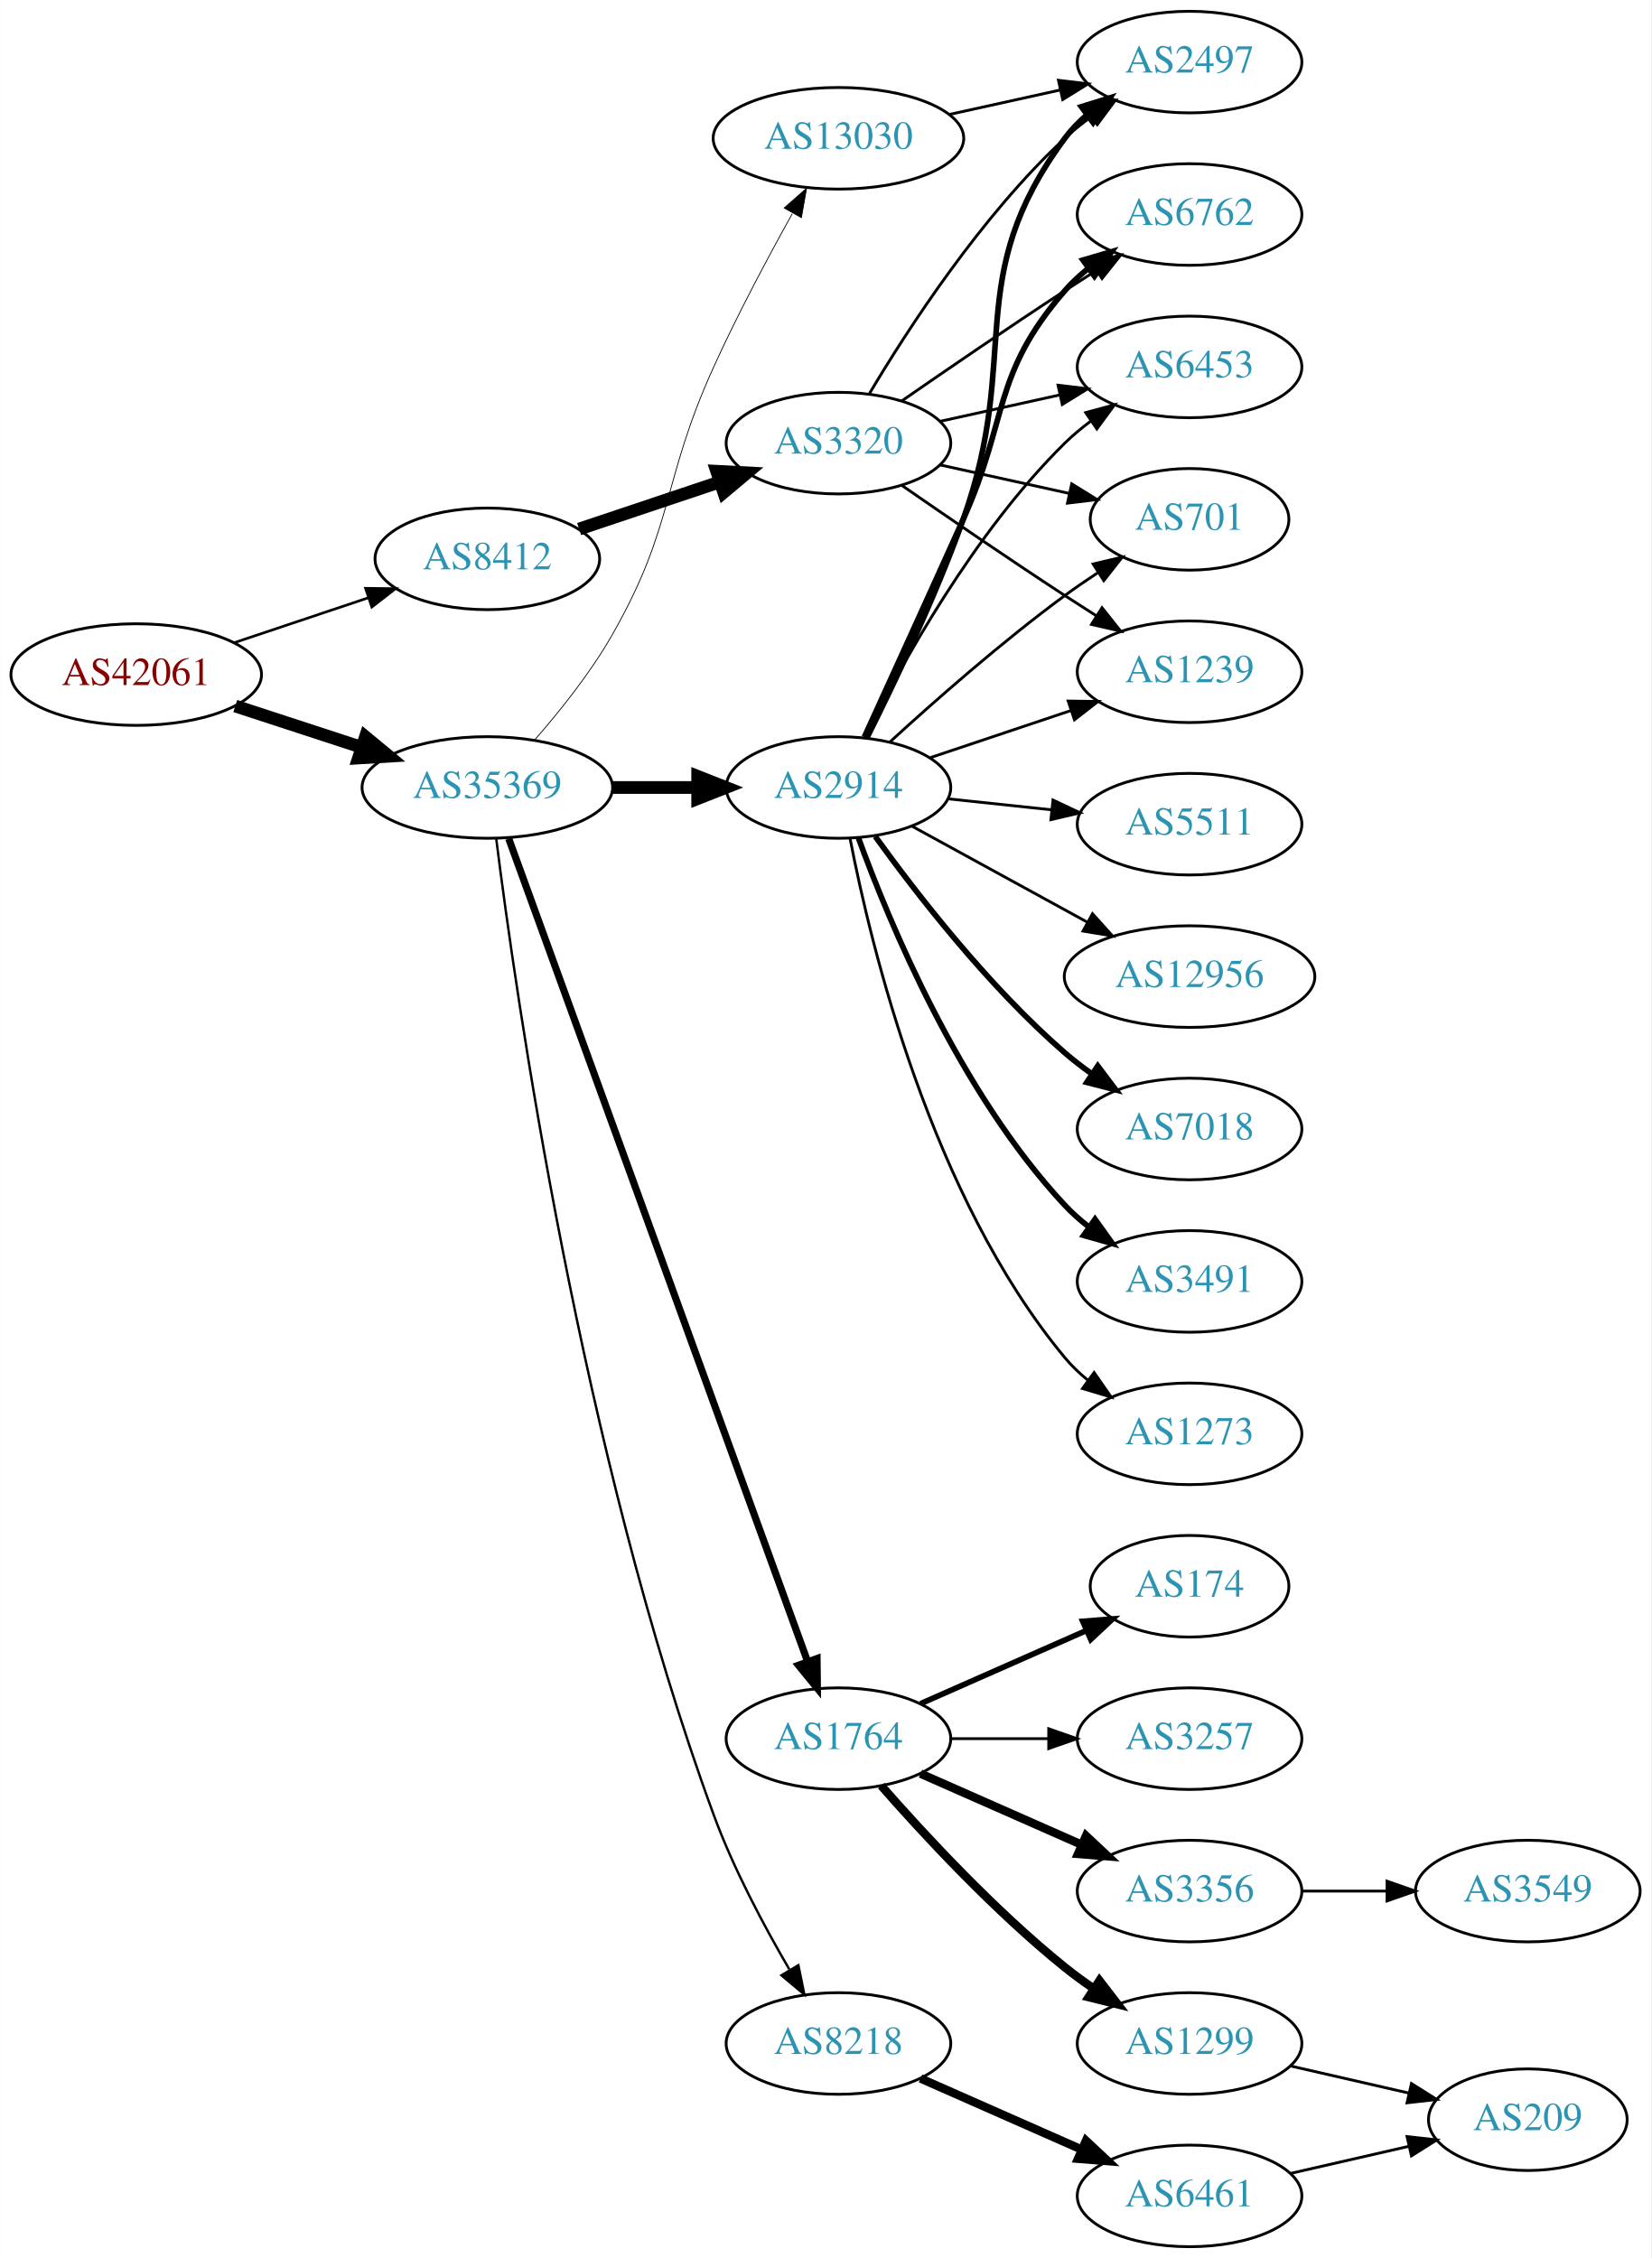
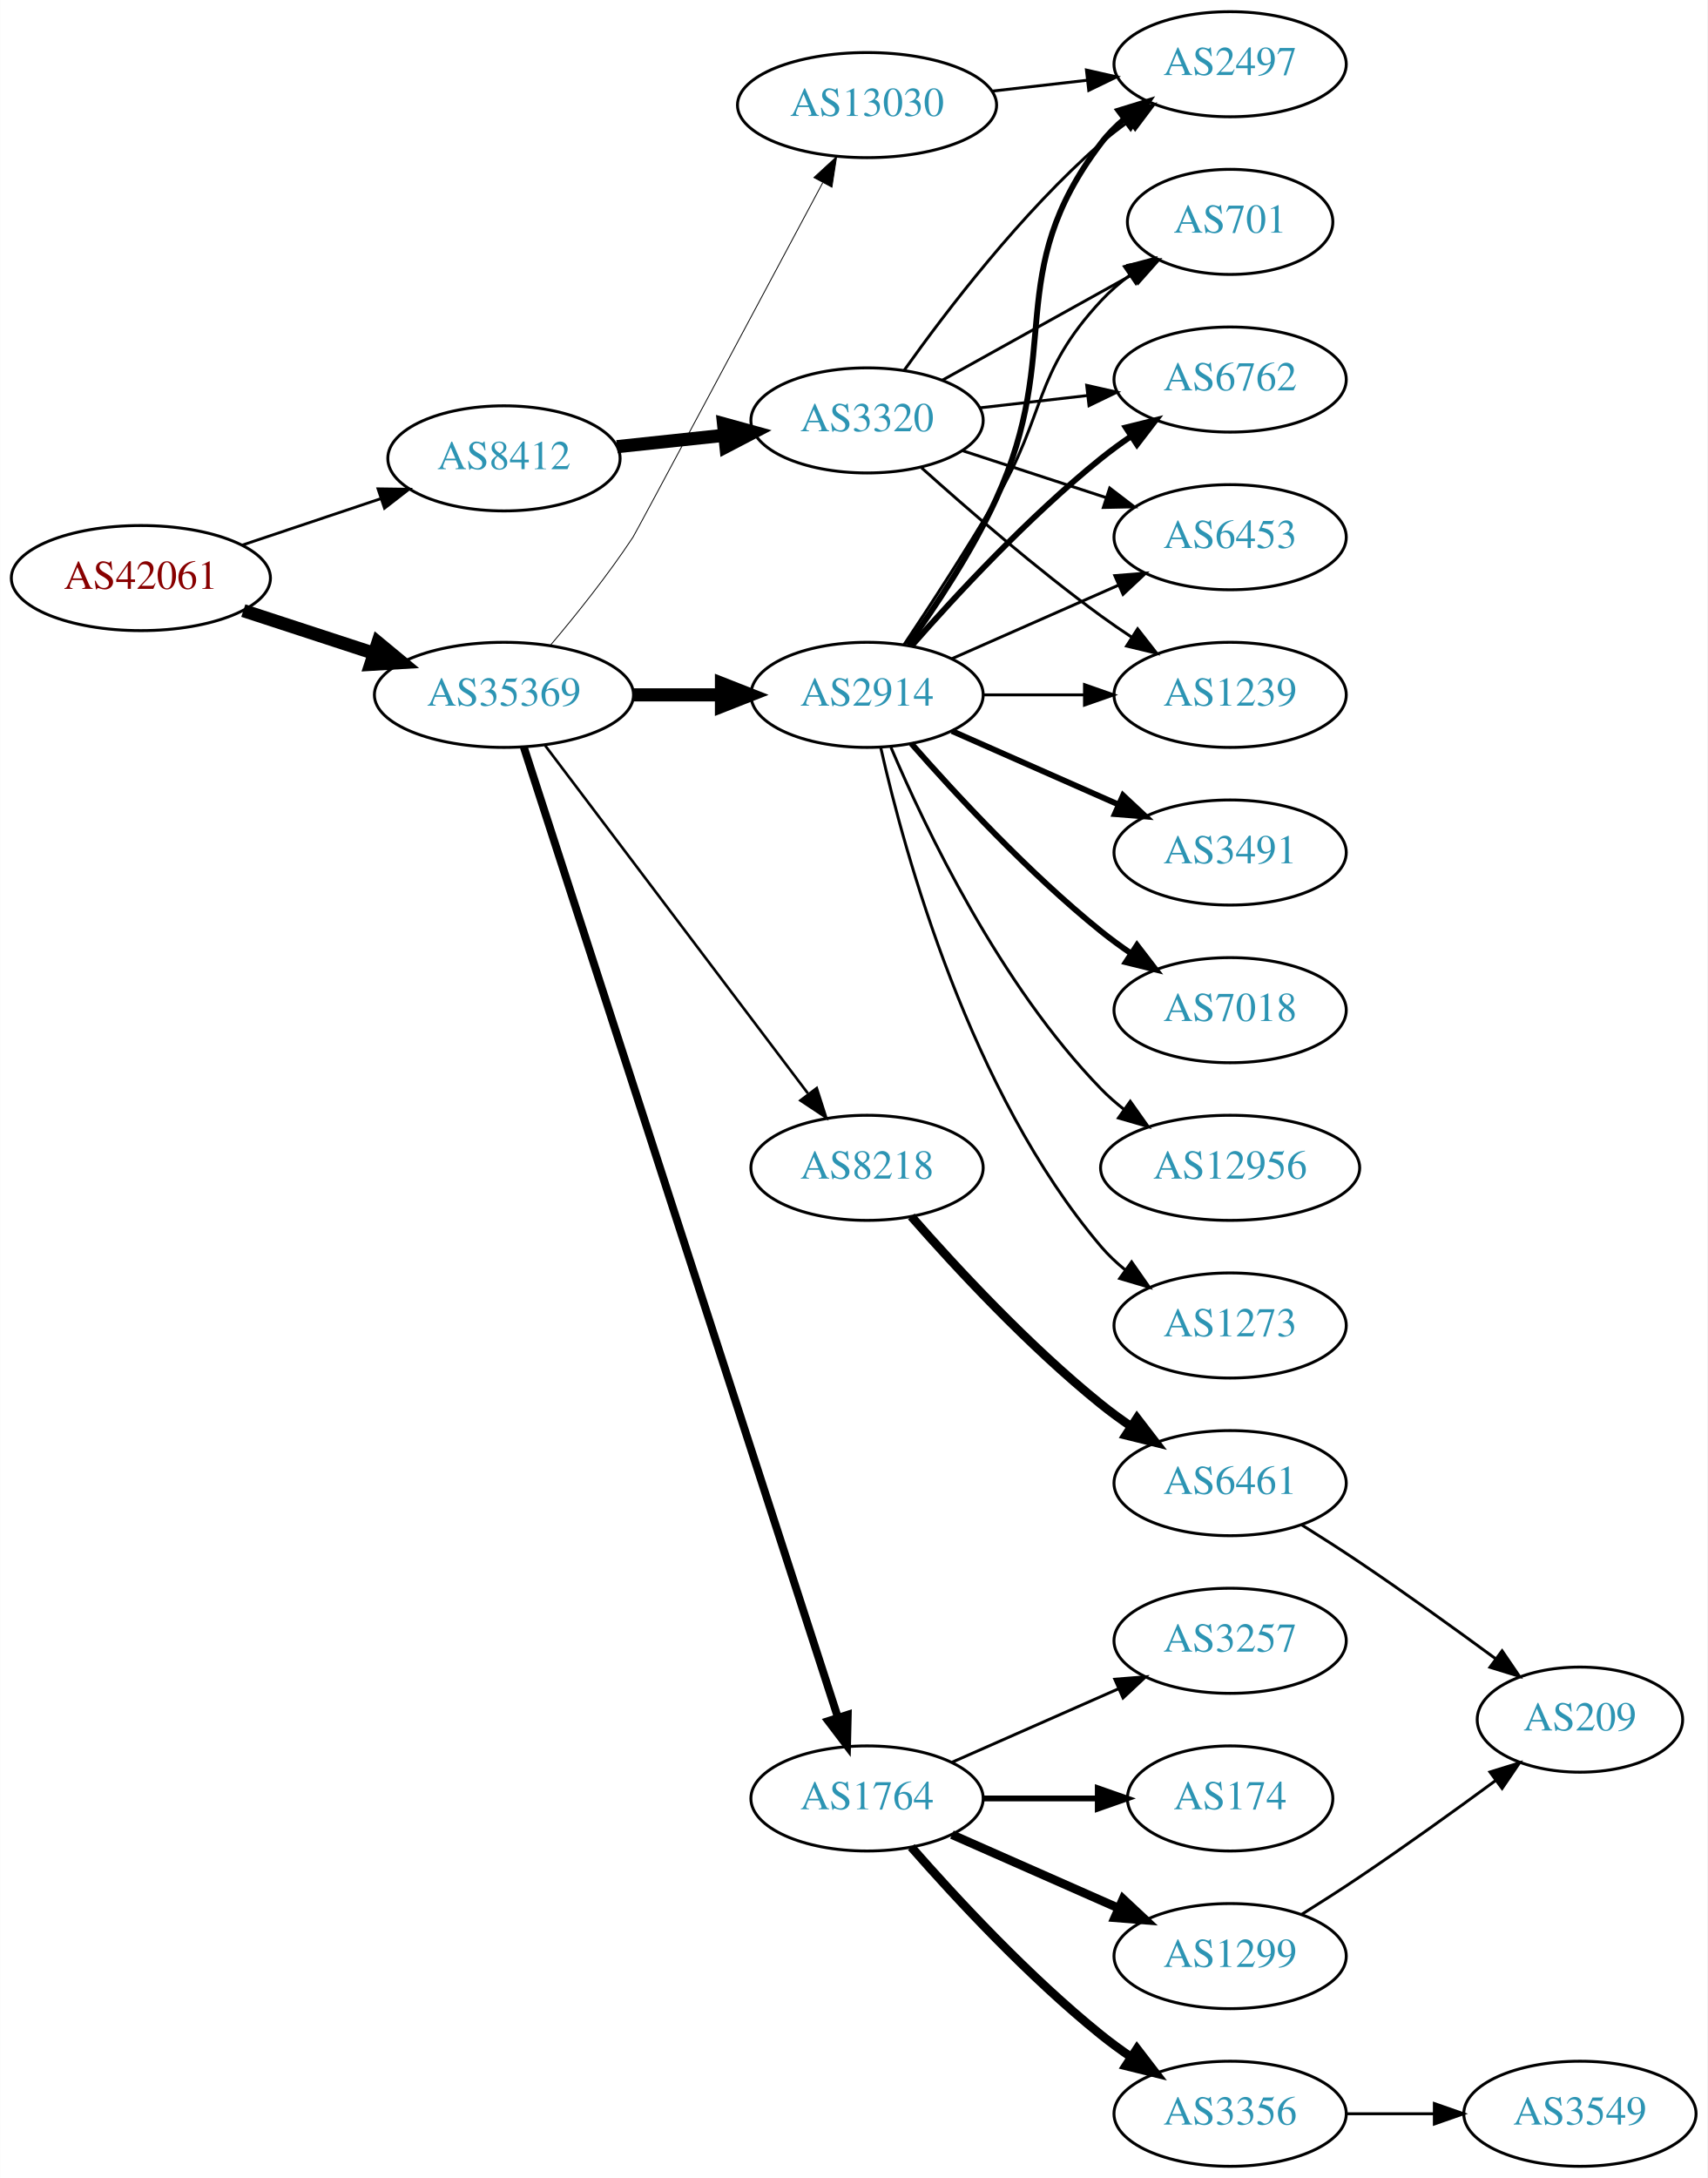
- <svg xmlns="http://www.w3.org/2000/svg" xmlns:xlink="http://www.w3.org/1999/xlink" width="585pt" height="800pt" viewBox="0.00 0.00 584.86 800.00">
-   <g id="graph0" class="graph" transform="scale(1 1) rotate(0) translate(4 796)">
-     <polygon fill="white" stroke="none" points="-4,4 -4,-796 580.862,-796 580.862,4 -4,4" />
+ <svg xmlns="http://www.w3.org/2000/svg" xmlns:xlink="http://www.w3.org/1999/xlink" width="585pt" height="746pt" viewBox="0.00 0.00 584.86 746.00">
+   <g id="graph0" class="graph" transform="scale(1 1) rotate(0) translate(4 742)">
+     <polygon fill="white" stroke="none" points="-4,4 -4,-742 580.862,-742 580.862,4 -4,4" />
    <g id="node1" class="node">
      <g id="a_node1">
        <a xlink:href="/asn/42061" xlink:title="AS42061 ~ LINZAG-AS [AT]">
-           <ellipse fill="#ffffff" stroke="black" cx="44.196" cy="-557" rx="44.393" ry="18" />
-           <text text-anchor="middle" x="44.196" y="-553.3" font-family="Times,serif" font-size="14.00" fill="#880000">AS42061</text>
+           <ellipse fill="#ffffff" stroke="black" cx="44.196" cy="-544" rx="44.393" ry="18" />
+           <text text-anchor="middle" x="44.196" y="-540.3" font-family="Times,serif" font-size="14.00" fill="#880000">AS42061</text>
        </a>
      </g>
    </g>
    <g id="node2" class="node">
      <g id="a_node2">
        <a xlink:href="/asn/8412" xlink:title="AS8412 ~ Rennweg 97-99 [AT]">
-           <ellipse fill="#ffffff" stroke="black" cx="168.588" cy="-598" rx="39.794" ry="18" />
-           <text text-anchor="middle" x="168.588" y="-594.3" font-family="Times,serif" font-size="14.00" fill="#2c94b3">AS8412</text>
+           <ellipse fill="#ffffff" stroke="black" cx="168.588" cy="-585" rx="39.794" ry="18" />
+           <text text-anchor="middle" x="168.588" y="-581.3" font-family="Times,serif" font-size="14.00" fill="#2c94b3">AS8412</text>
        </a>
      </g>
    </g>
    <g id="edge1" class="edge">
-       <path fill="none" stroke="black" stroke-width="0.931" d="M78.964,-568.312C93.591,-573.212 110.853,-578.994 126.239,-584.148" />
-       <polygon fill="black" stroke="black" stroke-width="0.931" points="125.438,-587.571 136.032,-587.429 127.662,-580.934 125.438,-587.571" />
+       <path fill="none" stroke="black" stroke-width="0.964" d="M78.964,-555.312C93.591,-560.212 110.853,-565.994 126.239,-571.148" />
+       <polygon fill="black" stroke="black" stroke-width="0.964" points="125.438,-574.571 136.032,-574.429 127.662,-567.934 125.438,-574.571" />
    </g>
    <g id="node3" class="node">
      <g id="a_node3">
        <a xlink:href="/asn/35369" xlink:title="AS35369 ~ LINZAG-TELEKOM-AS [AT]">
-           <ellipse fill="#ffffff" stroke="black" cx="168.588" cy="-517" rx="44.393" ry="18" />
-           <text text-anchor="middle" x="168.588" y="-513.3" font-family="Times,serif" font-size="14.00" fill="#2c94b3">AS35369</text>
+           <ellipse fill="#ffffff" stroke="black" cx="168.588" cy="-504" rx="44.393" ry="18" />
+           <text text-anchor="middle" x="168.588" y="-500.3" font-family="Times,serif" font-size="14.00" fill="#2c94b3">AS35369</text>
        </a>
      </g>
    </g>
    <g id="edge2" class="edge">
-       <path fill="none" stroke="black" stroke-width="4.5" d="M79.289,-545.858C93.082,-541.35 109.177,-536.09 123.819,-531.305" />
-       <polygon fill="black" stroke="black" stroke-width="4.5" points="125.396,-534.932 133.678,-528.082 122.95,-527.446 125.396,-534.932" />
+       <path fill="none" stroke="black" stroke-width="4.5" d="M79.289,-532.858C93.082,-528.35 109.177,-523.09 123.819,-518.305" />
+       <polygon fill="black" stroke="black" stroke-width="4.5" points="125.396,-521.932 133.678,-515.082 122.95,-514.446 125.396,-521.932" />
    </g>
    <g id="node4" class="node">
      <g id="a_node4">
        <a xlink:href="/asn/3320" xlink:title="AS3320 ~ DTAG [DE]">
-           <ellipse fill="#ffffff" stroke="black" cx="292.98" cy="-639" rx="39.794" ry="18" />
-           <text text-anchor="middle" x="292.98" y="-635.3" font-family="Times,serif" font-size="14.00" fill="#2c94b3">AS3320</text>
+           <ellipse fill="#ffffff" stroke="black" cx="292.98" cy="-598" rx="39.794" ry="18" />
+           <text text-anchor="middle" x="292.98" y="-594.3" font-family="Times,serif" font-size="14.00" fill="#2c94b3">AS3320</text>
        </a>
      </g>
    </g>
    <g id="edge3" class="edge">
-       <path fill="none" stroke="black" stroke-width="4.5" d="M201.107,-608.559C216.24,-613.628 234.568,-619.767 250.788,-625.201" />
-       <polygon fill="black" stroke="black" stroke-width="4.5" points="249.835,-629.034 260.568,-628.477 252.337,-621.567 249.835,-629.034" />
+       <path fill="none" stroke="black" stroke-width="4.5" d="M207.309,-589.007C218.942,-590.242 231.909,-591.619 244.13,-592.917" />
+       <polygon fill="black" stroke="black" stroke-width="4.5" points="243.814,-596.844 254.174,-593.984 244.646,-589.013 243.814,-596.844" />
    </g>
    <g id="node10" class="node">
      <g id="a_node10">
-         <a xlink:href="/asn/2914" xlink:title="AS2914 ~ NTT America, Inc. [US]">
-           <ellipse fill="#ffffff" stroke="black" cx="292.98" cy="-517" rx="39.794" ry="18" />
-           <text text-anchor="middle" x="292.98" y="-513.3" font-family="Times,serif" font-size="14.00" fill="#2c94b3">AS2914</text>
+         <a xlink:href="/asn/1764" xlink:title="AS1764 ~ NEXTLAYER-AS [AT]">
+           <ellipse fill="#ffffff" stroke="black" cx="292.98" cy="-126" rx="39.794" ry="18" />
+           <text text-anchor="middle" x="292.98" y="-122.3" font-family="Times,serif" font-size="14.00" fill="#2c94b3">AS1764</text>
        </a>
      </g>
    </g>
    <g id="edge9" class="edge">
-       <path fill="none" stroke="black" stroke-width="4.5" d="M213.084,-517C222.773,-517 233.11,-517 243.002,-517" />
-       <polygon fill="black" stroke="black" stroke-width="4.5" points="243.105,-520.938 253.105,-517 243.105,-513.063 243.105,-520.938" />
+       <path fill="none" stroke="black" stroke-width="2.7" d="M175.409,-486.023C195.06,-425.331 259.049,-227.707 282.905,-154.028" />
+       <polygon fill="black" stroke="black" stroke-width="2.7" points="286.373,-154.679 286.124,-144.087 279.714,-152.523 286.373,-154.679" />
    </g>
    <g id="node11" class="node">
      <g id="a_node11">
-         <a xlink:href="/asn/8218" xlink:title="AS8218 ~ legacy Neotelecoms [FR]">
-           <ellipse fill="#ffffff" stroke="black" cx="292.98" cy="-72" rx="39.794" ry="18" />
-           <text text-anchor="middle" x="292.98" y="-68.3" font-family="Times,serif" font-size="14.00" fill="#2c94b3">AS8218</text>
+         <a xlink:href="/asn/2914" xlink:title="AS2914 ~ NTT America, Inc. [US]">
+           <ellipse fill="#ffffff" stroke="black" cx="292.98" cy="-504" rx="39.794" ry="18" />
+           <text text-anchor="middle" x="292.98" y="-500.3" font-family="Times,serif" font-size="14.00" fill="#2c94b3">AS2914</text>
        </a>
      </g>
    </g>
    <g id="edge10" class="edge">
-       <path fill="none" stroke="black" stroke-width="0.844" d="M171.755,-498.702C178.55,-444.532 201.838,-280.786 248.784,-153 255.793,-133.922 266.539,-113.75 275.559,-98.309" />
-       <polygon fill="black" stroke="black" stroke-width="0.844" points="278.782,-99.738 280.903,-89.358 272.772,-96.15 278.782,-99.738" />
+       <path fill="none" stroke="black" stroke-width="4.5" d="M213.084,-504C222.773,-504 233.11,-504 243.002,-504" />
+       <polygon fill="black" stroke="black" stroke-width="4.5" points="243.105,-507.938 253.105,-504 243.105,-500.063 243.105,-507.938" />
    </g>
    <g id="node12" class="node">
      <g id="a_node12">
-         <a xlink:href="/asn/1764" xlink:title="AS1764 ~ NEXTLAYER-AS [AT]">
-           <ellipse fill="#ffffff" stroke="black" cx="292.98" cy="-180" rx="39.794" ry="18" />
-           <text text-anchor="middle" x="292.98" y="-176.3" font-family="Times,serif" font-size="14.00" fill="#2c94b3">AS1764</text>
+         <a xlink:href="/asn/8218" xlink:title="AS8218 ~ legacy Neotelecoms [FR]">
+           <ellipse fill="#ffffff" stroke="black" cx="292.98" cy="-342" rx="39.794" ry="18" />
+           <text text-anchor="middle" x="292.98" y="-338.3" font-family="Times,serif" font-size="14.00" fill="#2c94b3">AS8218</text>
        </a>
      </g>
    </g>
    <g id="edge11" class="edge">
-       <path fill="none" stroke="black" stroke-width="2.531" d="M176.169,-498.881C196.388,-443.209 257.704,-274.379 281.954,-207.607" />
-       <polygon fill="black" stroke="black" stroke-width="2.531" points="285.392,-208.393 285.516,-197.799 278.813,-206.004 285.392,-208.393" />
+       <path fill="none" stroke="black" stroke-width="0.9" d="M182.686,-486.663C204.311,-458.04 247.582,-400.767 272.705,-367.514" />
+       <polygon fill="black" stroke="black" stroke-width="0.9" points="275.741,-369.301 278.976,-359.212 270.156,-365.081 275.741,-369.301" />
    </g>
    <g id="node13" class="node">
      <g id="a_node13">
        <a xlink:href="/asn/13030" xlink:title="AS13030 ~ Init7 (Switzerland) Ltd. [CH]">
-           <ellipse fill="#ffffff" stroke="black" cx="292.98" cy="-747" rx="44.393" ry="18" />
-           <text text-anchor="middle" x="292.98" y="-743.3" font-family="Times,serif" font-size="14.00" fill="#2c94b3">AS13030</text>
+           <ellipse fill="#ffffff" stroke="black" cx="292.98" cy="-706" rx="44.393" ry="18" />
+           <text text-anchor="middle" x="292.98" y="-702.3" font-family="Times,serif" font-size="14.00" fill="#2c94b3">AS13030</text>
        </a>
      </g>
    </g>
    <g id="edge12" class="edge">
-       <path fill="none" stroke="black" stroke-width="0.281" d="M185.475,-533.989C194.37,-544.153 205.169,-557.653 212.784,-571 235.159,-610.218 230.123,-624.885 248.784,-666 257.185,-684.508 267.935,-704.677 276.61,-720.26" />
-       <polygon fill="black" stroke="black" stroke-width="0.281" points="273.75,-722.315 281.704,-729.314 279.851,-718.882 273.75,-722.315" />
+       <path fill="none" stroke="black" stroke-width="0.3" d="M184.436,-520.899C193.187,-531.25 204.192,-544.971 212.784,-558 213.719,-559.417 255.281,-637.237 277.81,-679.446" />
+       <polygon fill="black" stroke="black" stroke-width="0.3" points="274.773,-681.189 282.569,-688.363 280.948,-677.893 274.773,-681.189" />
    </g>
    <g id="node5" class="node">
      <g id="a_node5">
-         <a xlink:href="/asn/2497" xlink:title="AS2497 ~ Internet Initiative Japan Inc. [JP]">
-           <ellipse fill="#ffffff" stroke="black" cx="417.373" cy="-774" rx="39.794" ry="18" />
-           <text text-anchor="middle" x="417.373" y="-770.3" font-family="Times,serif" font-size="14.00" fill="#2c94b3">AS2497</text>
+         <a xlink:href="/asn/1239" xlink:title="AS1239 ~ Sprint [US]">
+           <ellipse fill="#ffffff" stroke="black" cx="417.373" cy="-504" rx="39.794" ry="18" />
+           <text text-anchor="middle" x="417.373" y="-500.3" font-family="Times,serif" font-size="14.00" fill="#2c94b3">AS1239</text>
        </a>
      </g>
    </g>
    <g id="edge4" class="edge">
-       <path fill="none" stroke="black" d="M304.026,-656.671C317.597,-679.472 343.529,-719.472 373.176,-747 376.083,-749.699 379.296,-752.28 382.62,-754.703" />
-       <polygon fill="black" stroke="black" points="380.755,-757.667 390.998,-760.375 384.679,-751.87 380.755,-757.667" />
+       <path fill="none" stroke="black" d="M311.624,-581.801C327.29,-567.731 351.064,-547.137 373.176,-531 376.552,-528.537 380.153,-526.063 383.781,-523.667" />
+       <polygon fill="black" stroke="black" points="385.681,-526.606 392.203,-518.256 381.898,-520.716 385.681,-526.606" />
    </g>
    <g id="node6" class="node">
      <g id="a_node6">
-         <a xlink:href="/asn/701" xlink:title="AS701 ~ UUNET [US]">
-           <ellipse fill="#ffffff" stroke="black" cx="417.373" cy="-612" rx="35.194" ry="18" />
-           <text text-anchor="middle" x="417.373" y="-608.3" font-family="Times,serif" font-size="14.00" fill="#2c94b3">AS701</text>
+         <a xlink:href="/asn/2497" xlink:title="AS2497 ~ Internet Initiative Japan Inc. [JP]">
+           <ellipse fill="#ffffff" stroke="black" cx="417.373" cy="-720" rx="39.794" ry="18" />
+           <text text-anchor="middle" x="417.373" y="-716.3" font-family="Times,serif" font-size="14.00" fill="#2c94b3">AS2497</text>
        </a>
      </g>
    </g>
    <g id="edge5" class="edge">
-       <path fill="none" stroke="black" d="M329.053,-631.263C343.287,-628.123 359.841,-624.471 374.686,-621.196" />
-       <polygon fill="black" stroke="black" points="375.628,-624.572 384.64,-619 374.12,-617.737 375.628,-624.572" />
+       <path fill="none" stroke="black" d="M305.728,-615.194C320.075,-635.386 345.829,-669.147 373.176,-693 376.165,-695.607 379.432,-698.129 382.789,-700.516" />
+       <polygon fill="black" stroke="black" points="380.948,-703.496 391.207,-706.142 384.838,-697.676 380.948,-703.496" />
    </g>
    <g id="node7" class="node">
      <g id="a_node7">
-         <a xlink:href="/asn/1239" xlink:title="AS1239 ~ Sprint [US]">
-           <ellipse fill="#ffffff" stroke="black" cx="417.373" cy="-558" rx="39.794" ry="18" />
-           <text text-anchor="middle" x="417.373" y="-554.3" font-family="Times,serif" font-size="14.00" fill="#2c94b3">AS1239</text>
+         <a xlink:href="/asn/701" xlink:title="AS701 ~ UUNET [US]">
+           <ellipse fill="#ffffff" stroke="black" cx="417.373" cy="-666" rx="35.194" ry="18" />
+           <text text-anchor="middle" x="417.373" y="-662.3" font-family="Times,serif" font-size="14.00" fill="#2c94b3">AS701</text>
        </a>
      </g>
    </g>
    <g id="edge6" class="edge">
-       <path fill="none" stroke="black" d="M315.337,-624.099C331.188,-613.123 353.391,-597.921 373.176,-585 376.758,-582.661 380.529,-580.241 384.289,-577.856" />
-       <polygon fill="black" stroke="black" points="386.352,-580.693 392.95,-572.404 382.623,-574.769 386.352,-580.693" />
+       <path fill="none" stroke="black" d="M318.748,-611.761C337.526,-622.194 363.498,-636.624 383.934,-647.977" />
+       <polygon fill="black" stroke="black" points="382.446,-651.155 392.887,-652.952 385.846,-645.036 382.446,-651.155" />
    </g>
    <g id="node8" class="node">
      <g id="a_node8">
        <a xlink:href="/asn/6762" xlink:title="AS6762 ~ TELECOM ITALIA SPARKLE S.p.A. [IT]">
-           <ellipse fill="#ffffff" stroke="black" cx="417.373" cy="-720" rx="39.794" ry="18" />
-           <text text-anchor="middle" x="417.373" y="-716.3" font-family="Times,serif" font-size="14.00" fill="#2c94b3">AS6762</text>
+           <ellipse fill="#ffffff" stroke="black" cx="417.373" cy="-612" rx="39.794" ry="18" />
+           <text text-anchor="middle" x="417.373" y="-608.3" font-family="Times,serif" font-size="14.00" fill="#2c94b3">AS6762</text>
        </a>
      </g>
    </g>
    <g id="edge7" class="edge">
-       <path fill="none" stroke="black" d="M315.337,-653.901C331.188,-664.877 353.391,-680.079 373.176,-693 376.758,-695.339 380.529,-697.759 384.289,-700.144" />
-       <polygon fill="black" stroke="black" points="382.623,-703.231 392.95,-705.596 386.352,-697.307 382.623,-703.231" />
+       <path fill="none" stroke="black" d="M331.701,-602.315C343.334,-603.645 356.301,-605.129 368.522,-606.527" />
+       <polygon fill="black" stroke="black" points="368.233,-610.016 378.566,-607.675 369.029,-603.062 368.233,-610.016" />
    </g>
    <g id="node9" class="node">
      <g id="a_node9">
        <a xlink:href="/asn/6453" xlink:title="AS6453 ~ TATA COMMUNICATIONS (AMERICA) INC [US]">
-           <ellipse fill="#ffffff" stroke="black" cx="417.373" cy="-666" rx="39.794" ry="18" />
-           <text text-anchor="middle" x="417.373" y="-662.3" font-family="Times,serif" font-size="14.00" fill="#2c94b3">AS6453</text>
+           <ellipse fill="#ffffff" stroke="black" cx="417.373" cy="-558" rx="39.794" ry="18" />
+           <text text-anchor="middle" x="417.373" y="-554.3" font-family="Times,serif" font-size="14.00" fill="#2c94b3">AS6453</text>
        </a>
      </g>
    </g>
    <g id="edge8" class="edge">
-       <path fill="none" stroke="black" d="M329.053,-646.737C342.24,-649.646 357.42,-652.995 371.386,-656.076" />
-       <polygon fill="black" stroke="black" points="370.776,-659.525 381.295,-658.262 372.284,-652.69 370.776,-659.525" />
-     </g>
-     <g id="edge15" class="edge">
-       <path fill="none" stroke="black" stroke-width="2" d="M303.001,-534.494C312.434,-553.284 327.226,-584.195 337.176,-612 358.1,-670.465 336.273,-697.059 373.176,-747 375.41,-750.023 378.093,-752.786 381.014,-755.293" />
-       <polygon fill="black" stroke="black" stroke-width="2" points="379.04,-758.186 389.157,-761.331 383.209,-752.563 379.04,-758.186" />
-     </g>
-     <g id="edge19" class="edge">
-       <path fill="none" stroke="black" d="M311.277,-533.189C326.913,-547.493 350.839,-568.574 373.176,-585 376.884,-587.726 380.868,-590.459 384.864,-593.084" />
-       <polygon fill="black" stroke="black" points="383.215,-596.184 393.528,-598.613 386.981,-590.283 383.215,-596.184" />
-     </g>
-     <g id="edge17" class="edge">
-       <path fill="none" stroke="black" d="M325.499,-527.559C340.632,-532.628 358.96,-538.767 375.18,-544.201" />
-       <polygon fill="black" stroke="black" points="374.366,-547.62 384.96,-547.477 376.59,-540.982 374.366,-547.62" />
-     </g>
-     <g id="edge14" class="edge">
-       <path fill="none" stroke="black" stroke-width="2" d="M302.146,-534.839C310.866,-553.916 325.067,-585.064 337.176,-612 353.33,-647.931 347.342,-663.258 373.176,-693 375.641,-695.838 378.478,-698.477 381.496,-700.906" />
-       <polygon fill="black" stroke="black" stroke-width="2" points="379.606,-703.858 389.774,-706.836 383.682,-698.167 379.606,-703.858" />
-     </g>
-     <g id="edge20" class="edge">
-       <path fill="none" stroke="black" d="M302.416,-534.872C315.066,-560.292 340.942,-607.313 373.176,-639 376.005,-641.78 379.168,-644.415 382.461,-646.87" />
-       <polygon fill="black" stroke="black" points="380.572,-649.818 390.801,-652.582 384.528,-644.043 380.572,-649.818" />
+       <path fill="none" stroke="black" d="M325.499,-587.699C340.515,-582.792 358.676,-576.856 374.803,-571.586" />
+       <polygon fill="black" stroke="black" points="376.117,-574.839 384.535,-568.405 373.942,-568.185 376.117,-574.839" />
    </g>
    <g id="node14" class="node">
      <g id="a_node14">
-         <a xlink:href="/asn/12956" xlink:title="AS12956 ~ TELXIUS [ES]">
-           <ellipse fill="#ffffff" stroke="black" cx="417.373" cy="-450" rx="44.393" ry="18" />
-           <text text-anchor="middle" x="417.373" y="-446.3" font-family="Times,serif" font-size="14.00" fill="#2c94b3">AS12956</text>
+         <a xlink:href="/asn/3257" xlink:title="AS3257 ~ GTT [DE]">
+           <ellipse fill="#ffffff" stroke="black" cx="417.373" cy="-180" rx="39.794" ry="18" />
+           <text text-anchor="middle" x="417.373" y="-176.3" font-family="Times,serif" font-size="14.00" fill="#2c94b3">AS3257</text>
        </a>
      </g>
    </g>
    <g id="edge13" class="edge">
-       <path fill="none" stroke="black" d="M319.044,-503.28C336.995,-493.453 361.41,-480.087 381.296,-469.202" />
-       <polygon fill="black" stroke="black" points="382.983,-472.268 390.074,-464.396 379.622,-466.128 382.983,-472.268" />
+       <path fill="none" stroke="black" d="M322.06,-138.389C339.008,-145.866 360.805,-155.483 379.174,-163.588" />
+       <polygon fill="black" stroke="black" points="377.862,-166.834 388.424,-167.669 380.688,-160.43 377.862,-166.834" />
    </g>
    <g id="node15" class="node">
      <g id="a_node15">
+         <a xlink:href="/asn/174" xlink:title="AS174 ~ Cogent Communications [US]">
+           <ellipse fill="#ffffff" stroke="black" cx="417.373" cy="-126" rx="35.194" ry="18" />
+           <text text-anchor="middle" x="417.373" y="-122.3" font-family="Times,serif" font-size="14.00" fill="#2c94b3">AS174</text>
+         </a>
+       </g>
+     </g>
+     <g id="edge14" class="edge">
+       <path fill="none" stroke="black" stroke-width="2" d="M332.706,-126C345.195,-126 359.134,-126 371.998,-126" />
+       <polygon fill="black" stroke="black" stroke-width="2" points="372.035,-129.5 382.035,-126 372.035,-122.5 372.035,-129.5" />
+     </g>
+     <g id="node16" class="node">
+       <g id="a_node16">
+         <a xlink:href="/asn/1299" xlink:title="AS1299 ~ Telia Carrier [EU]">
+           <ellipse fill="#ffffff" stroke="black" cx="417.373" cy="-72" rx="39.794" ry="18" />
+           <text text-anchor="middle" x="417.373" y="-68.3" font-family="Times,serif" font-size="14.00" fill="#2c94b3">AS1299</text>
+         </a>
+       </g>
+     </g>
+     <g id="edge15" class="edge">
+       <path fill="none" stroke="black" stroke-width="3" d="M322.06,-113.611C339.008,-106.134 360.805,-96.517 379.174,-88.412" />
+       <polygon fill="black" stroke="black" stroke-width="3" points="380.688,-91.57 388.424,-84.331 377.862,-85.165 380.688,-91.57" />
+     </g>
+     <g id="node17" class="node">
+       <g id="a_node17">
+         <a xlink:href="/asn/3356" xlink:title="AS3356 ~ Level 3 Parent, LLC [US]">
+           <ellipse fill="#ffffff" stroke="black" cx="417.373" cy="-18" rx="39.794" ry="18" />
+           <text text-anchor="middle" x="417.373" y="-14.3" font-family="Times,serif" font-size="14.00" fill="#2c94b3">AS3356</text>
+         </a>
+       </g>
+     </g>
+     <g id="edge16" class="edge">
+       <path fill="none" stroke="black" stroke-width="3" d="M308.133,-109.337C323.234,-92.106 348.355,-64.976 373.176,-45 376.432,-42.38 379.957,-39.808 383.542,-37.354" />
+       <polygon fill="black" stroke="black" stroke-width="3" points="385.46,-40.281 391.914,-31.879 381.629,-34.423 385.46,-40.281" />
+     </g>
+     <g id="edge22" class="edge">
+       <path fill="none" stroke="black" d="M332.706,-504C343.644,-504 355.695,-504 367.161,-504" />
+       <polygon fill="black" stroke="black" points="367.479,-507.5 377.479,-504 367.479,-500.5 367.479,-507.5" />
+     </g>
+     <g id="edge21" class="edge">
+       <path fill="none" stroke="black" stroke-width="2" d="M306.979,-521.122C316.418,-534.211 328.93,-553.009 337.176,-571 360.733,-622.392 338.983,-647.979 373.176,-693 375.45,-695.993 378.159,-698.737 381.096,-701.231" />
+       <polygon fill="black" stroke="black" stroke-width="2" points="379.137,-704.135 389.263,-707.251 383.291,-698.5 379.137,-704.135" />
+     </g>
+     <g id="edge23" class="edge">
+       <path fill="none" stroke="black" d="M305.581,-521.098C314.524,-534.488 327.035,-553.683 337.176,-571 354.457,-600.509 349.879,-613.968 373.176,-639 376.091,-642.132 379.447,-645.044 382.973,-647.708" />
+       <polygon fill="black" stroke="black" points="381.151,-650.702 391.381,-653.459 385.103,-644.925 381.151,-650.702" />
+     </g>
+     <g id="edge20" class="edge">
+       <path fill="none" stroke="black" stroke-width="2" d="M308.133,-520.663C323.234,-537.894 348.355,-565.024 373.176,-585 376.432,-587.62 379.957,-590.192 383.542,-592.646" />
+       <polygon fill="black" stroke="black" stroke-width="2" points="381.629,-595.577 391.914,-598.121 385.46,-589.719 381.629,-595.577" />
+     </g>
+     <g id="edge25" class="edge">
+       <path fill="none" stroke="black" d="M322.06,-516.389C339.008,-523.866 360.805,-533.483 379.174,-541.588" />
+       <polygon fill="black" stroke="black" points="377.862,-544.834 388.424,-545.669 380.688,-538.43 377.862,-544.834" />
+     </g>
+     <g id="node18" class="node">
+       <g id="a_node18">
+         <a xlink:href="/asn/3491" xlink:title="AS3491 ~ PCCW Global, Inc. [US]">
+           <ellipse fill="#ffffff" stroke="black" cx="417.373" cy="-450" rx="39.794" ry="18" />
+           <text text-anchor="middle" x="417.373" y="-446.3" font-family="Times,serif" font-size="14.00" fill="#2c94b3">AS3491</text>
+         </a>
+       </g>
+     </g>
+     <g id="edge17" class="edge">
+       <path fill="none" stroke="black" stroke-width="2" d="M322.06,-491.611C339.008,-484.134 360.805,-474.517 379.174,-466.412" />
+       <polygon fill="black" stroke="black" stroke-width="2" points="380.688,-469.57 388.424,-462.331 377.862,-463.166 380.688,-469.57" />
+     </g>
+     <g id="node19" class="node">
+       <g id="a_node19">
        <a xlink:href="/asn/7018" xlink:title="AS7018 ~ AT&amp;T Services, Inc. [US]">
          <ellipse fill="#ffffff" stroke="black" cx="417.373" cy="-396" rx="39.794" ry="18" />
          <text text-anchor="middle" x="417.373" y="-392.3" font-family="Times,serif" font-size="14.00" fill="#2c94b3">AS7018</text>
        </a>
      </g>
    </g>
-     <g id="edge16" class="edge">
-       <path fill="none" stroke="black" stroke-width="2" d="M306.022,-499.643C320.453,-479.635 346.098,-446.495 373.176,-423 376.172,-420.401 379.444,-417.884 382.802,-415.5" />
-       <polygon fill="black" stroke="black" stroke-width="2" points="384.851,-418.341 391.224,-409.877 380.964,-412.519 384.851,-418.341" />
-     </g>
-     <g id="node16" class="node">
-       <g id="a_node16">
-         <a xlink:href="/asn/3491" xlink:title="AS3491 ~ PCCW Global, Inc. [US]">
-           <ellipse fill="#ffffff" stroke="black" cx="417.373" cy="-342" rx="39.794" ry="18" />
-           <text text-anchor="middle" x="417.373" y="-338.3" font-family="Times,serif" font-size="14.00" fill="#2c94b3">AS3491</text>
-         </a>
-       </g>
-     </g>
    <g id="edge18" class="edge">
-       <path fill="none" stroke="black" stroke-width="2" d="M300.028,-499.217C310.857,-469.43 335.961,-408.809 373.176,-369 375.743,-366.254 378.648,-363.676 381.709,-361.286" />
-       <polygon fill="black" stroke="black" stroke-width="2" points="383.889,-364.031 390.046,-355.409 379.856,-358.309 383.889,-364.031" />
-     </g>
-     <g id="node17" class="node">
-       <g id="a_node17">
+       <path fill="none" stroke="black" stroke-width="2" d="M308.133,-487.337C323.234,-470.106 348.355,-442.976 373.176,-423 376.432,-420.38 379.957,-417.808 383.542,-415.354" />
+       <polygon fill="black" stroke="black" stroke-width="2" points="385.46,-418.281 391.914,-409.879 381.629,-412.423 385.46,-418.281" />
+     </g>
+     <g id="node20" class="node">
+       <g id="a_node20">
+         <a xlink:href="/asn/12956" xlink:title="AS12956 ~ TELXIUS [ES]">
+           <ellipse fill="#ffffff" stroke="black" cx="417.373" cy="-342" rx="44.393" ry="18" />
+           <text text-anchor="middle" x="417.373" y="-338.3" font-family="Times,serif" font-size="14.00" fill="#2c94b3">AS12956</text>
+         </a>
+       </g>
+     </g>
+     <g id="edge19" class="edge">
+       <path fill="none" stroke="black" d="M301.171,-486.025C312.938,-458.318 338.512,-404.652 373.176,-369 375.592,-366.515 378.281,-364.158 381.102,-361.949" />
+       <polygon fill="black" stroke="black" points="383.167,-364.775 389.286,-356.127 379.109,-359.071 383.167,-364.775" />
+     </g>
+     <g id="node21" class="node">
+       <g id="a_node21">
        <a xlink:href="/asn/1273" xlink:title="AS1273 ~ Vodafone Group PLC [EU]">
          <ellipse fill="#ffffff" stroke="black" cx="417.373" cy="-288" rx="39.794" ry="18" />
          <text text-anchor="middle" x="417.373" y="-284.3" font-family="Times,serif" font-size="14.00" fill="#2c94b3">AS1273</text>
        </a>
      </g>
    </g>
-     <g id="edge21" class="edge">
-       <path fill="none" stroke="black" d="M297.108,-498.855C304.429,-460.937 325.775,-372.094 373.176,-315 375.577,-312.108 378.372,-309.432 381.362,-306.98" />
-       <polygon fill="black" stroke="black" points="383.552,-309.716 389.603,-301.019 379.45,-304.044 383.552,-309.716" />
-     </g>
-     <g id="node18" class="node">
-       <g id="a_node18">
-         <a xlink:href="/asn/5511" xlink:title="AS5511 ~ Orange S.A. [FR]">
-           <ellipse fill="#ffffff" stroke="black" cx="417.373" cy="-504" rx="39.794" ry="18" />
-           <text text-anchor="middle" x="417.373" y="-500.3" font-family="Times,serif" font-size="14.00" fill="#2c94b3">AS5511</text>
-         </a>
-       </g>
-     </g>
-     <g id="edge22" class="edge">
-       <path fill="none" stroke="black" d="M331.701,-512.993C343.334,-511.758 356.301,-510.381 368.522,-509.083" />
-       <polygon fill="black" stroke="black" points="368.992,-512.552 378.566,-508.016 368.252,-505.592 368.992,-512.552" />
-     </g>
-     <g id="node19" class="node">
-       <g id="a_node19">
-         <a xlink:href="/asn/6461" xlink:title="AS6461 ~ Zayo Bandwidth [US]">
-           <ellipse fill="#ffffff" stroke="black" cx="417.373" cy="-18" rx="39.794" ry="18" />
-           <text text-anchor="middle" x="417.373" y="-14.3" font-family="Times,serif" font-size="14.00" fill="#2c94b3">AS6461</text>
-         </a>
-       </g>
-     </g>
-     <g id="edge23" class="edge">
-       <path fill="none" stroke="black" stroke-width="3" d="M322.06,-59.611C339.008,-52.134 360.805,-42.517 379.174,-34.412" />
-       <polygon fill="black" stroke="black" stroke-width="3" points="380.688,-37.57 388.424,-30.331 377.862,-31.166 380.688,-37.57" />
-     </g>
-     <g id="node20" class="node">
-       <g id="a_node20">
-         <a xlink:href="/asn/1299" xlink:title="AS1299 ~ Telia Carrier [EU]">
-           <ellipse fill="#ffffff" stroke="black" cx="417.373" cy="-72" rx="39.794" ry="18" />
-           <text text-anchor="middle" x="417.373" y="-68.3" font-family="Times,serif" font-size="14.00" fill="#2c94b3">AS1299</text>
-         </a>
-       </g>
-     </g>
    <g id="edge24" class="edge">
-       <path fill="none" stroke="black" stroke-width="3" d="M308.133,-163.337C323.234,-146.106 348.355,-118.976 373.176,-99 376.432,-96.38 379.957,-93.808 383.542,-91.354" />
-       <polygon fill="black" stroke="black" stroke-width="3" points="385.46,-94.281 391.914,-85.879 381.629,-88.423 385.46,-94.281" />
-     </g>
-     <g id="node21" class="node">
-       <g id="a_node21">
-         <a xlink:href="/asn/3257" xlink:title="AS3257 ~ GTT [DE]">
-           <ellipse fill="#ffffff" stroke="black" cx="417.373" cy="-180" rx="39.794" ry="18" />
-           <text text-anchor="middle" x="417.373" y="-176.3" font-family="Times,serif" font-size="14.00" fill="#2c94b3">AS3257</text>
-         </a>
-       </g>
-     </g>
-     <g id="edge25" class="edge">
-       <path fill="none" stroke="black" d="M332.706,-180C343.644,-180 355.695,-180 367.161,-180" />
-       <polygon fill="black" stroke="black" points="367.479,-183.5 377.479,-180 367.479,-176.5 367.479,-183.5" />
+       <path fill="none" stroke="black" d="M297.674,-485.925C305.814,-449.852 328.247,-367.86 373.176,-315 375.611,-312.136 378.427,-309.479 381.432,-307.039" />
+       <polygon fill="black" stroke="black" points="383.62,-309.776 389.692,-301.094 379.531,-304.095 383.62,-309.776" />
    </g>
    <g id="node22" class="node">
      <g id="a_node22">
-         <a xlink:href="/asn/3356" xlink:title="AS3356 ~ Level 3 Parent, LLC [US]">
-           <ellipse fill="#ffffff" stroke="black" cx="417.373" cy="-126" rx="39.794" ry="18" />
-           <text text-anchor="middle" x="417.373" y="-122.3" font-family="Times,serif" font-size="14.00" fill="#2c94b3">AS3356</text>
+         <a xlink:href="/asn/6461" xlink:title="AS6461 ~ Zayo Bandwidth [US]">
+           <ellipse fill="#ffffff" stroke="black" cx="417.373" cy="-234" rx="39.794" ry="18" />
+           <text text-anchor="middle" x="417.373" y="-230.3" font-family="Times,serif" font-size="14.00" fill="#2c94b3">AS6461</text>
        </a>
      </g>
    </g>
    <g id="edge26" class="edge">
-       <path fill="none" stroke="black" stroke-width="3" d="M322.06,-167.611C339.008,-160.134 360.805,-150.517 379.174,-142.412" />
-       <polygon fill="black" stroke="black" stroke-width="3" points="380.688,-145.57 388.424,-138.331 377.862,-139.166 380.688,-145.57" />
+       <path fill="none" stroke="black" stroke-width="3" d="M308.133,-325.337C323.234,-308.106 348.355,-280.976 373.176,-261 376.432,-258.38 379.957,-255.808 383.542,-253.354" />
+       <polygon fill="black" stroke="black" stroke-width="3" points="385.46,-256.281 391.914,-247.879 381.629,-250.423 385.46,-256.281" />
+     </g>
+     <g id="edge29" class="edge">
+       <path fill="none" stroke="black" d="M335.759,-710.779C346.254,-711.979 357.6,-713.277 368.373,-714.51" />
+       <polygon fill="black" stroke="black" points="368.147,-718.006 378.48,-715.666 368.942,-711.052 368.147,-718.006" />
+     </g>
+     <g id="node24" class="node">
+       <g id="a_node24">
+         <a xlink:href="/asn/209" xlink:title="AS209 ~ CenturyLink Communications, LLC [US]">
+           <ellipse fill="#ffffff" stroke="black" cx="537.215" cy="-153" rx="35.194" ry="18" />
+           <text text-anchor="middle" x="537.215" y="-149.3" font-family="Times,serif" font-size="14.00" fill="#2c94b3">AS209</text>
+         </a>
+       </g>
+     </g>
+     <g id="edge28" class="edge">
+       <path fill="none" stroke="black" d="M441.872,-86.288C448.314,-90.312 455.259,-94.753 461.569,-99 477.282,-109.577 494.431,-121.924 508.325,-132.139" />
+       <polygon fill="black" stroke="black" points="506.391,-135.062 516.514,-138.19 510.551,-129.432 506.391,-135.062" />
    </g>
    <g id="node23" class="node">
      <g id="a_node23">
-         <a xlink:href="/asn/174" xlink:title="AS174 ~ Cogent Communications [US]">
-           <ellipse fill="#ffffff" stroke="black" cx="417.373" cy="-234" rx="35.194" ry="18" />
-           <text text-anchor="middle" x="417.373" y="-230.3" font-family="Times,serif" font-size="14.00" fill="#2c94b3">AS174</text>
+         <a xlink:href="/asn/3549" xlink:title="AS3549 ~ Level 3 Parent, LLC [US]">
+           <ellipse fill="#ffffff" stroke="black" cx="537.215" cy="-18" rx="39.794" ry="18" />
+           <text text-anchor="middle" x="537.215" y="-14.3" font-family="Times,serif" font-size="14.00" fill="#2c94b3">AS3549</text>
        </a>
      </g>
    </g>
    <g id="edge27" class="edge">
-       <path fill="none" stroke="black" stroke-width="2" d="M322.06,-192.389C339.488,-200.078 362.045,-210.031 380.729,-218.274" />
-       <polygon fill="black" stroke="black" stroke-width="2" points="379.537,-221.573 390.099,-222.408 382.362,-215.169 379.537,-221.573" />
+       <path fill="none" stroke="black" d="M457.285,-18C466.839,-18 477.188,-18 487.151,-18" />
+       <polygon fill="black" stroke="black" points="487.343,-21.5 497.343,-18 487.343,-14.5 487.343,-21.5" />
    </g>
    <g id="edge30" class="edge">
-       <path fill="none" stroke="black" d="M332.37,-755.469C344.761,-758.202 358.608,-761.257 371.429,-764.085" />
-       <polygon fill="black" stroke="black" points="370.924,-767.558 381.443,-766.295 372.432,-760.722 370.924,-767.558" />
-     </g>
-     <g id="node25" class="node">
-       <g id="a_node25">
-         <a xlink:href="/asn/209" xlink:title="AS209 ~ CenturyLink Communications, LLC [US]">
-           <ellipse fill="#ffffff" stroke="black" cx="537.215" cy="-45" rx="35.194" ry="18" />
-           <text text-anchor="middle" x="537.215" y="-41.3" font-family="Times,serif" font-size="14.00" fill="#2c94b3">AS209</text>
-         </a>
-       </g>
-     </g>
-     <g id="edge29" class="edge">
-       <path fill="none" stroke="black" d="M453.092,-25.955C466.184,-28.955 481.207,-32.397 494.847,-35.522" />
-       <polygon fill="black" stroke="black" points="494.425,-39.016 504.955,-37.838 495.989,-32.193 494.425,-39.016" />
-     </g>
-     <g id="edge31" class="edge">
-       <path fill="none" stroke="black" d="M453.092,-64.045C466.184,-61.045 481.207,-57.603 494.847,-54.478" />
-       <polygon fill="black" stroke="black" points="495.989,-57.807 504.955,-52.162 494.425,-50.984 495.989,-57.807" />
-     </g>
-     <g id="node24" class="node">
-       <g id="a_node24">
-         <a xlink:href="/asn/3549" xlink:title="AS3549 ~ Level 3 Parent, LLC [US]">
-           <ellipse fill="#ffffff" stroke="black" cx="537.215" cy="-126" rx="39.794" ry="18" />
-           <text text-anchor="middle" x="537.215" y="-122.3" font-family="Times,serif" font-size="14.00" fill="#2c94b3">AS3549</text>
-         </a>
-       </g>
-     </g>
-     <g id="edge28" class="edge">
-       <path fill="none" stroke="black" d="M457.285,-126C466.839,-126 477.188,-126 487.151,-126" />
-       <polygon fill="black" stroke="black" points="487.343,-129.5 497.343,-126 487.343,-122.5 487.343,-129.5" />
+       <path fill="none" stroke="black" d="M441.872,-219.712C448.314,-215.688 455.259,-211.247 461.569,-207 477.282,-196.423 494.431,-184.076 508.325,-173.861" />
+       <polygon fill="black" stroke="black" points="510.551,-176.568 516.514,-167.81 506.391,-170.938 510.551,-176.568" />
    </g>
  </g>
</svg>
